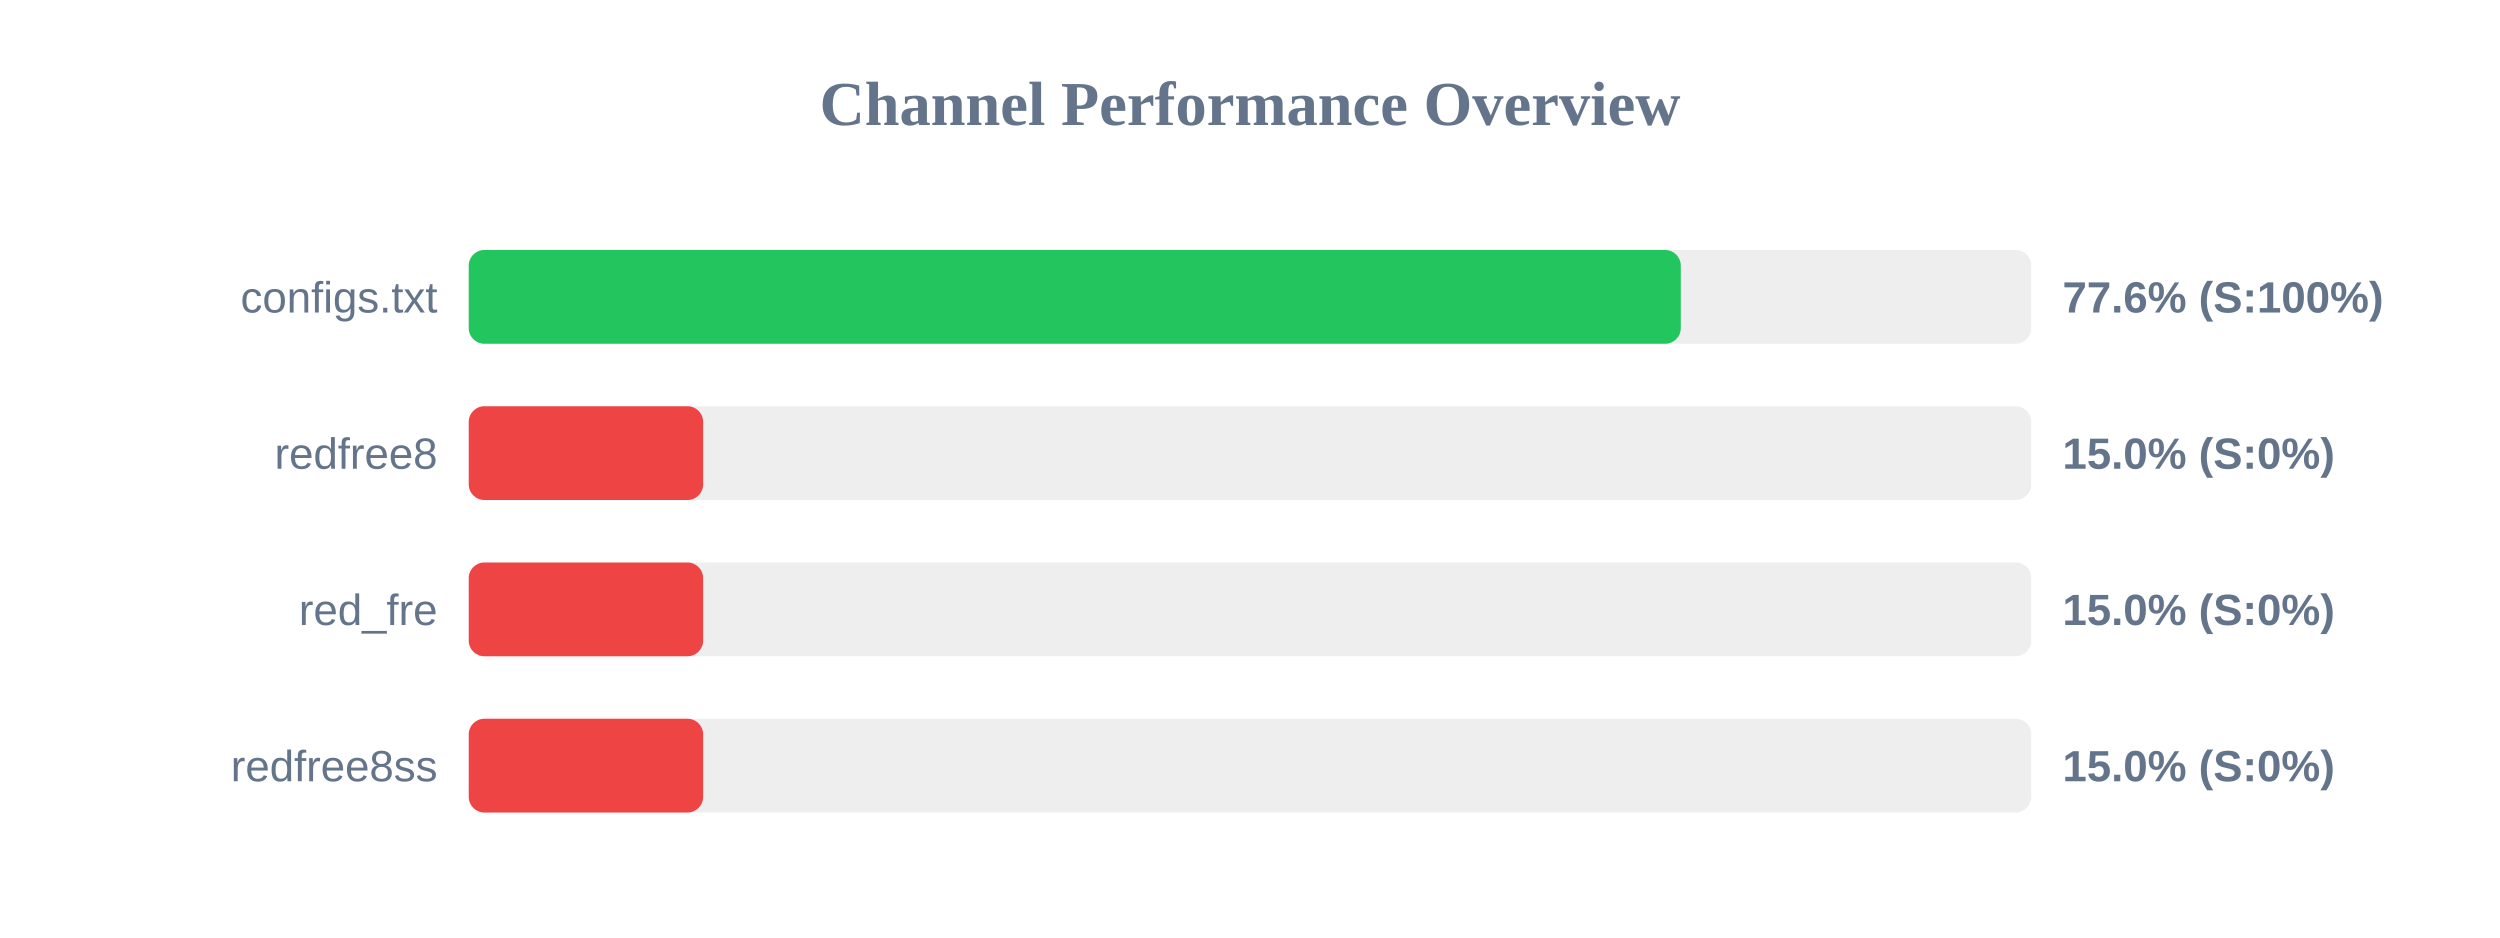
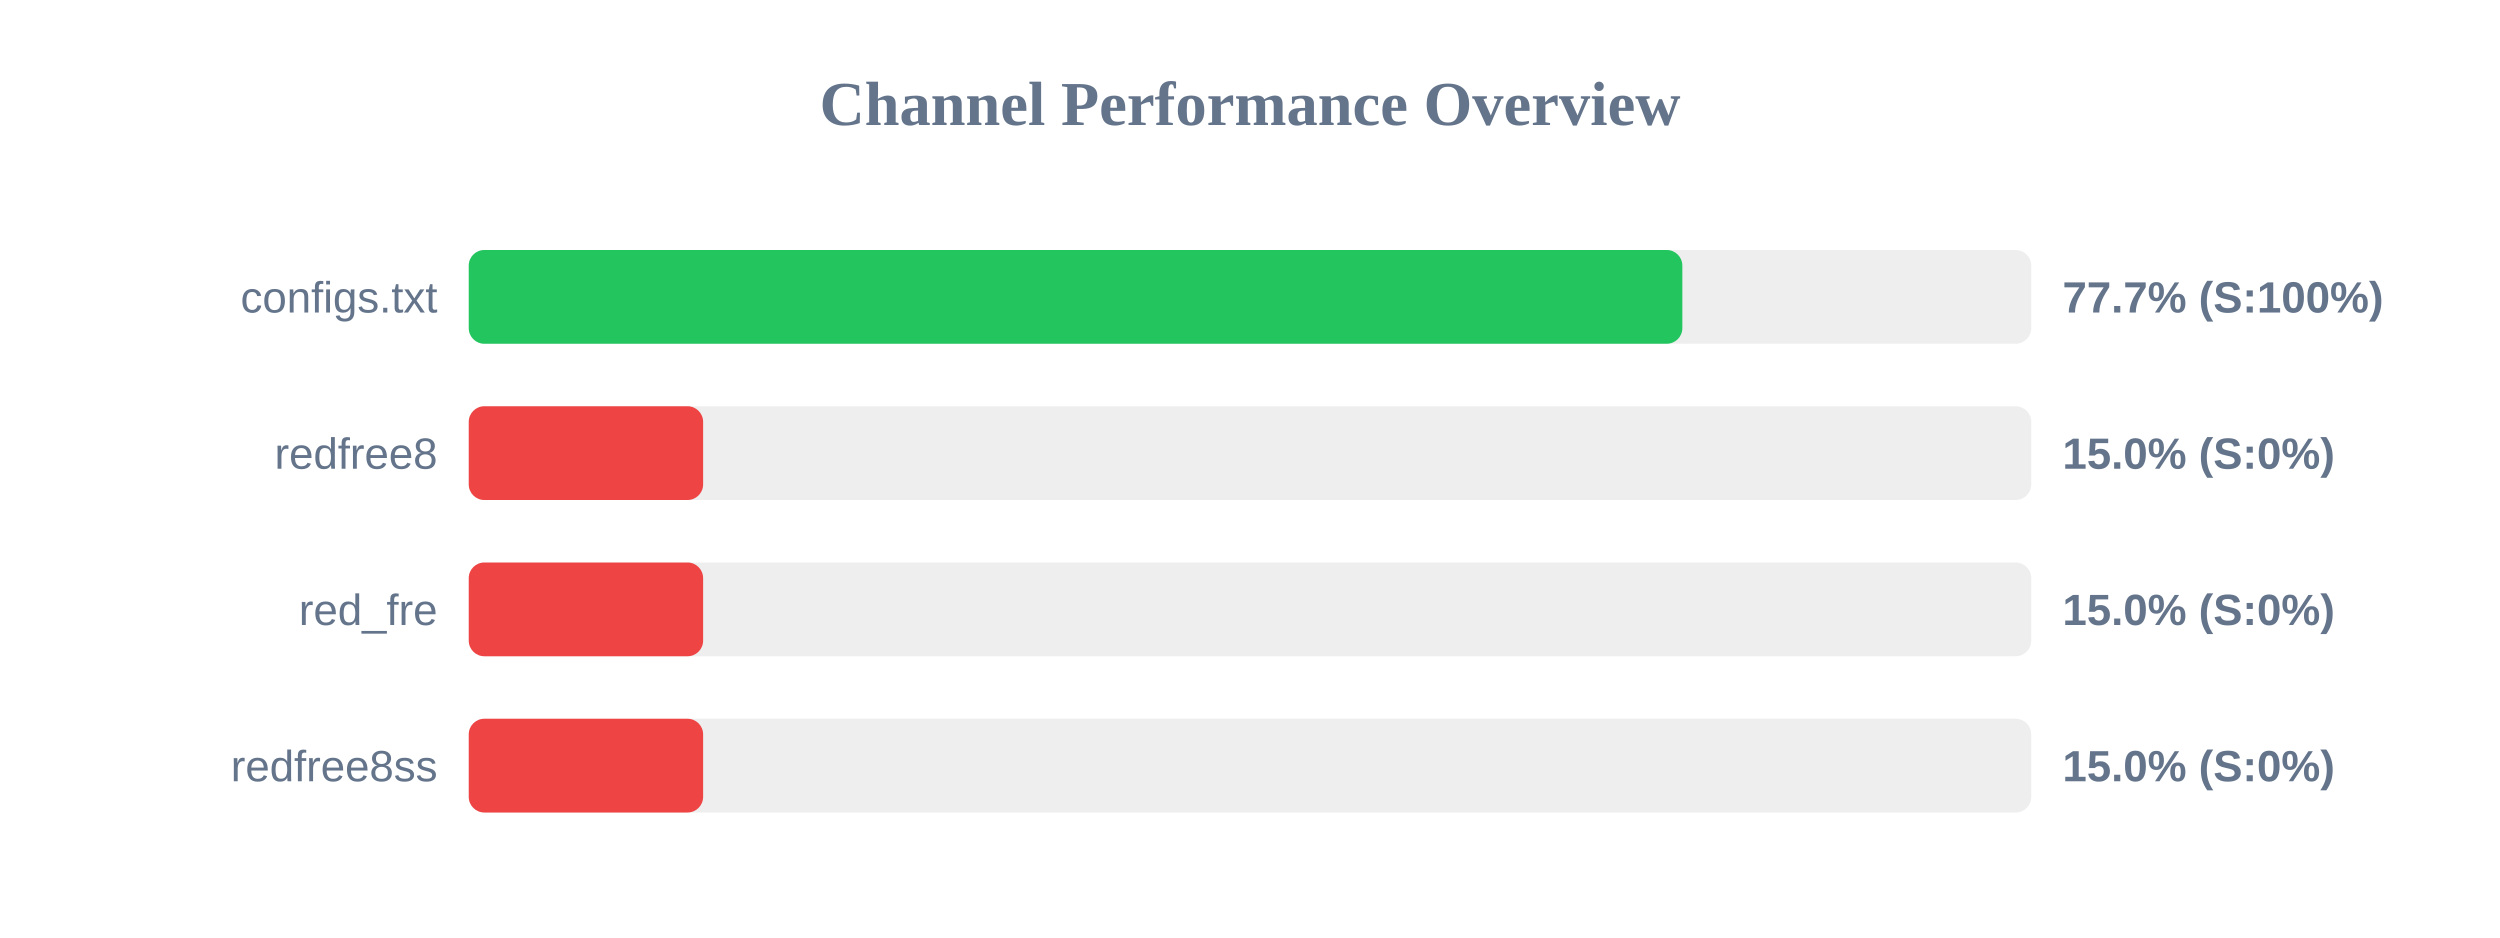
<svg xmlns="http://www.w3.org/2000/svg" width="800" height="300" version="1.1">
  <style>
        .row { font: 14px Arial; fill: #64748b; }
        .score { font: bold 14px Arial; fill: #64748b; }
    </style>
  <text x="400" y="40" text-anchor="middle" font-size="20px" font-weight="bold" fill="#64748b">Channel Performance Overview</text>
  <rect x="150" y="80" width="500" height="30" fill="#eee" rx="5" />
-   <rect x="150" y="80" width="387.85" height="30" fill="#22c55e" rx="5" />
+   <rect x="150" y="80" width="388.35" height="30" fill="#22c55e" rx="5" />
  <text x="140" y="100" text-anchor="end" class="row">configs.txt</text>
-   <text x="660" y="100" text-anchor="start" class="score">77.6% (S:100%)</text>
+   <text x="660" y="100" text-anchor="start" class="score">77.7% (S:100%)</text>
  <rect x="150" y="130" width="500" height="30" fill="#eee" rx="5" />
  <rect x="150" y="130" width="75.0" height="30" fill="#ef4444" rx="5" />
  <text x="140" y="150" text-anchor="end" class="row">redfree8</text>
  <text x="660" y="150" text-anchor="start" class="score">15.0% (S:0%)</text>
  <rect x="150" y="180" width="500" height="30" fill="#eee" rx="5" />
  <rect x="150" y="180" width="75.0" height="30" fill="#ef4444" rx="5" />
  <text x="140" y="200" text-anchor="end" class="row">red_fre</text>
  <text x="660" y="200" text-anchor="start" class="score">15.0% (S:0%)</text>
  <rect x="150" y="230" width="500" height="30" fill="#eee" rx="5" />
  <rect x="150" y="230" width="75.0" height="30" fill="#ef4444" rx="5" />
  <text x="140" y="250" text-anchor="end" class="row">redfree8ss</text>
  <text x="660" y="250" text-anchor="start" class="score">15.0% (S:0%)</text>
</svg>
